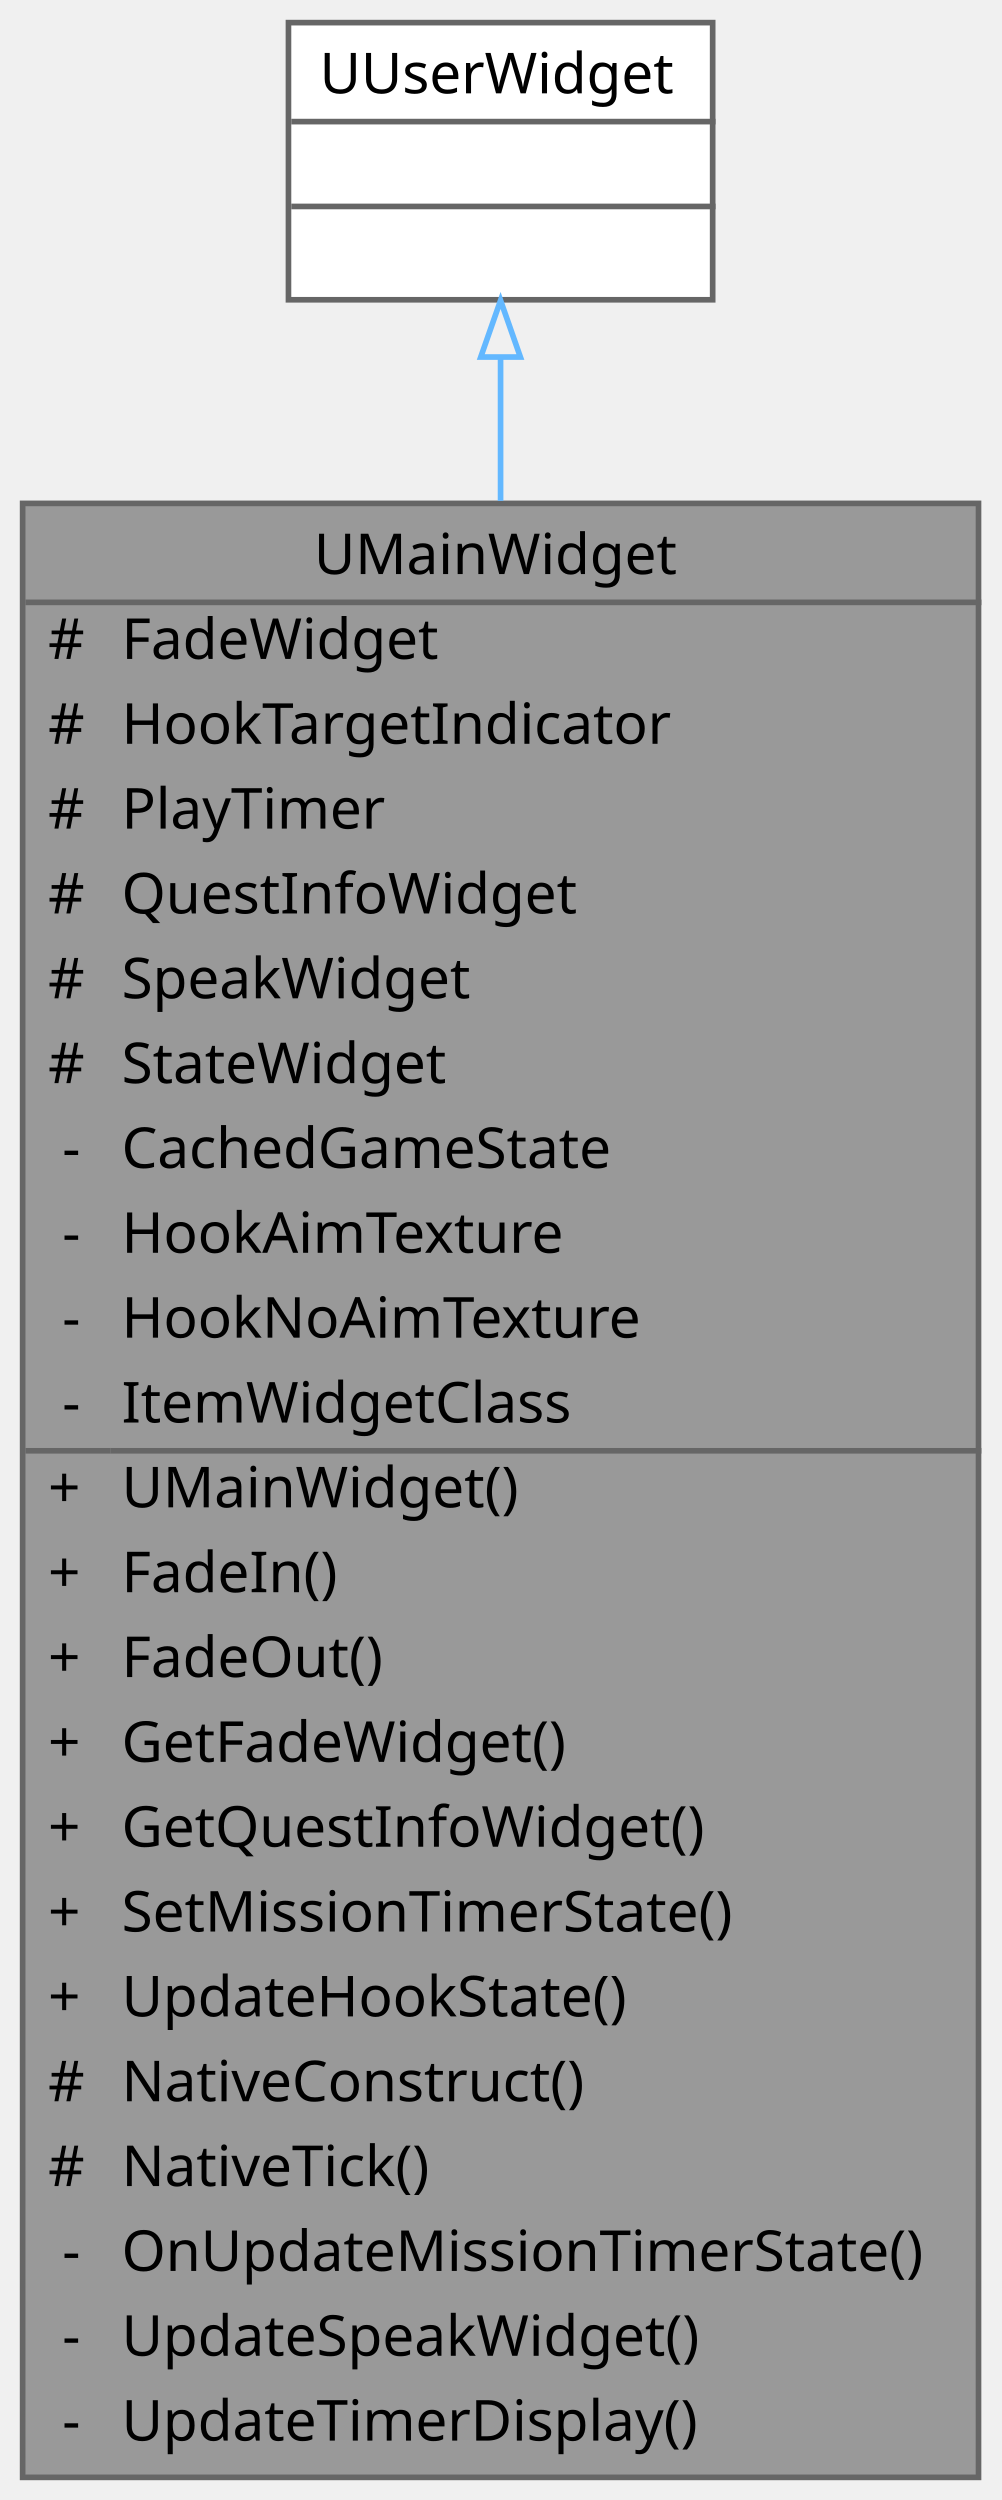
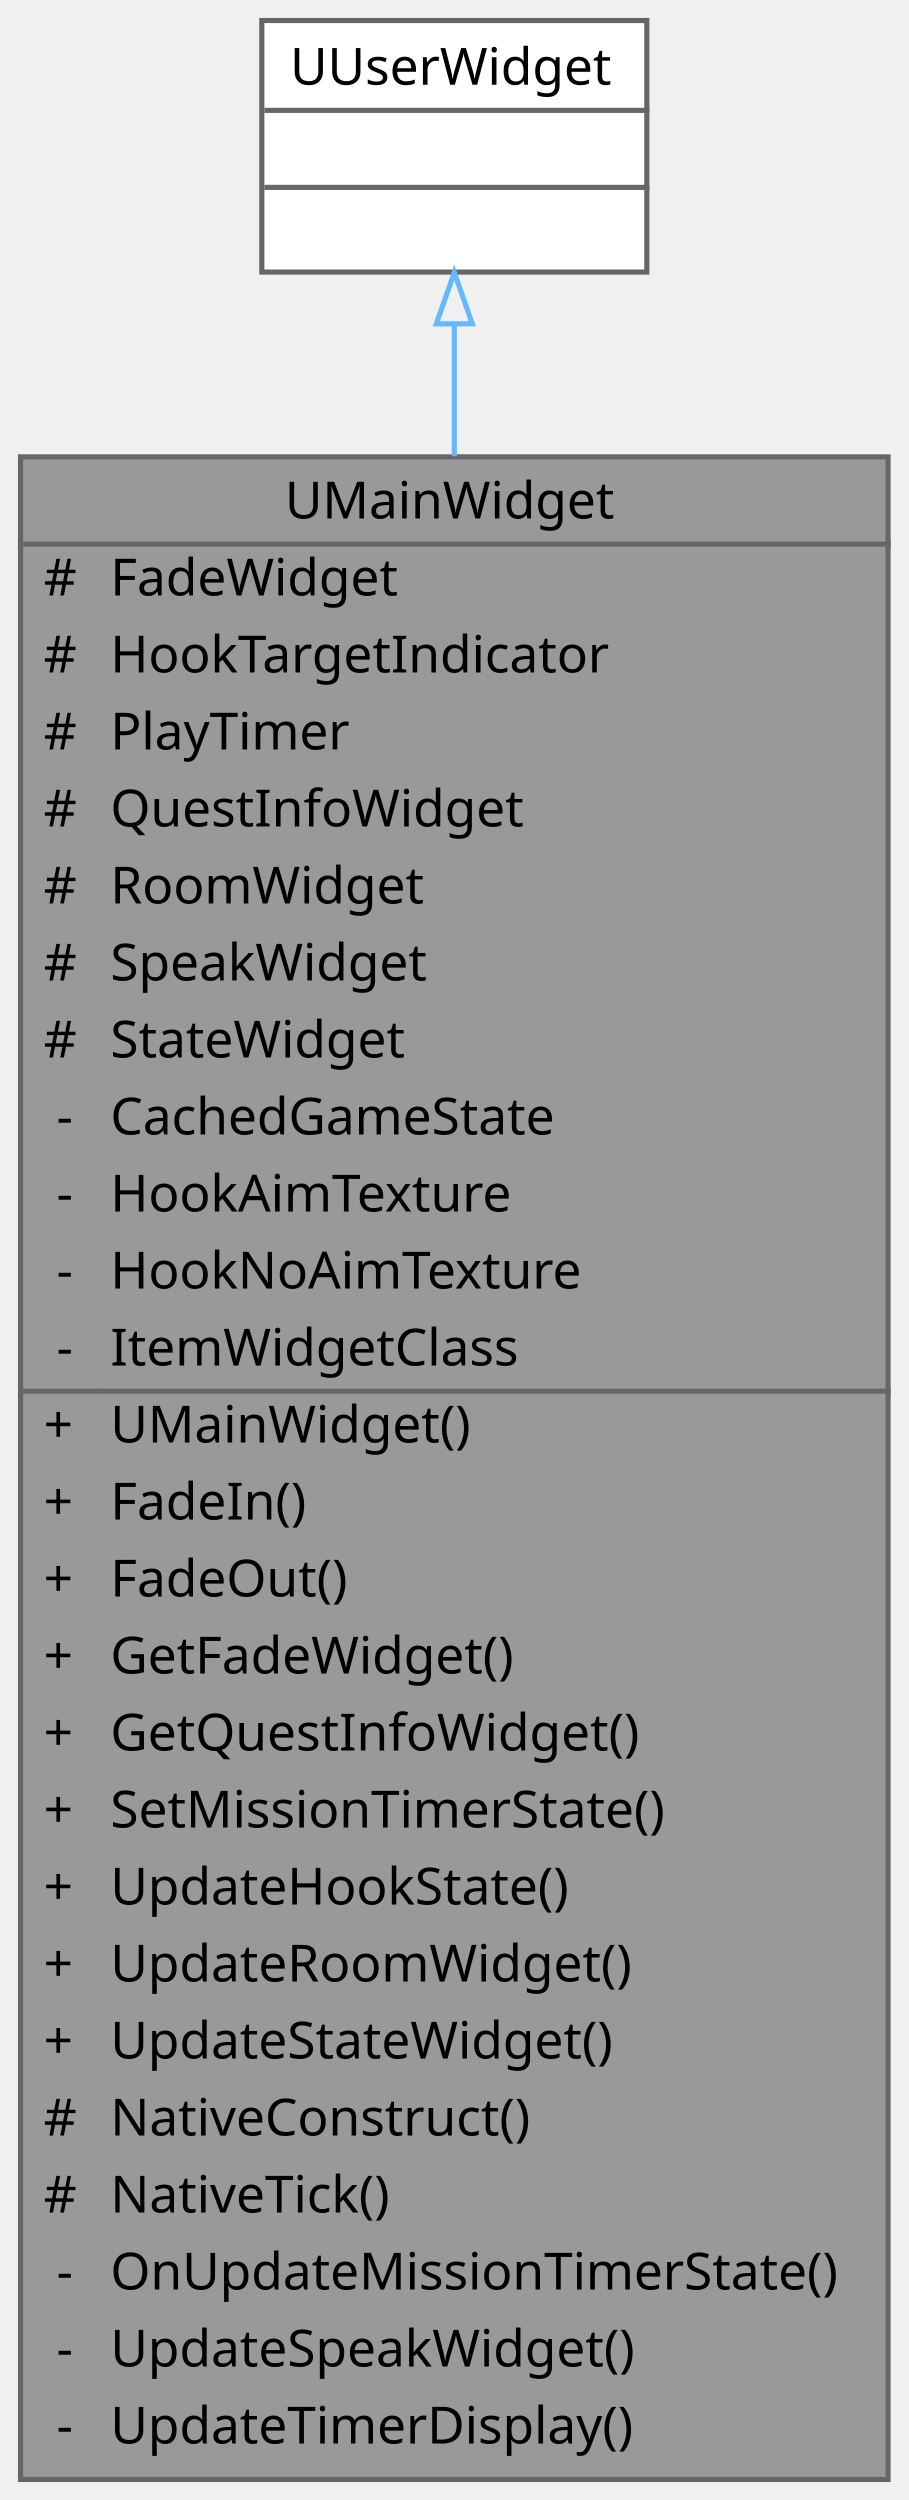
- <svg xmlns="http://www.w3.org/2000/svg" xmlns:xlink="http://www.w3.org/1999/xlink" width="177pt" height="442pt" viewBox="0.00 0.00 177.00 442.00">
-   <g id="graph0" class="graph" transform="scale(1 1) rotate(0) translate(4 438)">
+ <svg xmlns="http://www.w3.org/2000/svg" xmlns:xlink="http://www.w3.org/1999/xlink" width="177pt" height="487pt" viewBox="0.00 0.00 177.00 487.00">
+   <g id="graph0" class="graph" transform="scale(1 1) rotate(0) translate(4 483)">
    <g id="Node000001" class="node">
      <g id="a_Node000001">
        <a xlink:title="메인 UI 위젯">
-           <polygon fill="#999999" stroke="transparent" points="169,-349 0,-349 0,0 169,0 169,-349" />
-           <text text-anchor="start" x="51.5" y="-336.5" font-family="Malgun Gothic" font-size="10.00">UMainWidget</text>
-           <text text-anchor="start" x="4.5" y="-321.5" font-family="Malgun Gothic" font-size="10.00">#</text>
-           <text text-anchor="start" x="17.5" y="-321.5" font-family="Malgun Gothic" font-size="10.00">FadeWidget</text>
-           <text text-anchor="start" x="4.5" y="-306.5" font-family="Malgun Gothic" font-size="10.00">#</text>
-           <text text-anchor="start" x="17.5" y="-306.5" font-family="Malgun Gothic" font-size="10.00">HookTargetIndicator</text>
-           <text text-anchor="start" x="4.5" y="-291.5" font-family="Malgun Gothic" font-size="10.00">#</text>
-           <text text-anchor="start" x="17.5" y="-291.5" font-family="Malgun Gothic" font-size="10.00">PlayTimer</text>
-           <text text-anchor="start" x="4.5" y="-276.5" font-family="Malgun Gothic" font-size="10.00">#</text>
-           <text text-anchor="start" x="17.5" y="-276.5" font-family="Malgun Gothic" font-size="10.00">QuestInfoWidget</text>
-           <text text-anchor="start" x="4.5" y="-261.5" font-family="Malgun Gothic" font-size="10.00">#</text>
-           <text text-anchor="start" x="17.5" y="-261.5" font-family="Malgun Gothic" font-size="10.00">SpeakWidget</text>
-           <text text-anchor="start" x="4.5" y="-246.5" font-family="Malgun Gothic" font-size="10.00">#</text>
-           <text text-anchor="start" x="17.5" y="-246.5" font-family="Malgun Gothic" font-size="10.00">StateWidget</text>
-           <text text-anchor="start" x="7" y="-231.5" font-family="Malgun Gothic" font-size="10.00">-</text>
-           <text text-anchor="start" x="17.5" y="-231.5" font-family="Malgun Gothic" font-size="10.00">CachedGameState</text>
-           <text text-anchor="start" x="7" y="-216.5" font-family="Malgun Gothic" font-size="10.00">-</text>
-           <text text-anchor="start" x="17.5" y="-216.5" font-family="Malgun Gothic" font-size="10.00">HookAimTexture</text>
-           <text text-anchor="start" x="7" y="-201.5" font-family="Malgun Gothic" font-size="10.00">-</text>
-           <text text-anchor="start" x="17.5" y="-201.5" font-family="Malgun Gothic" font-size="10.00">HookNoAimTexture</text>
-           <text text-anchor="start" x="7" y="-186.5" font-family="Malgun Gothic" font-size="10.00">-</text>
-           <text text-anchor="start" x="17.5" y="-186.5" font-family="Malgun Gothic" font-size="10.00">ItemWidgetClass</text>
-           <text text-anchor="start" x="4.5" y="-171.5" font-family="Malgun Gothic" font-size="10.00">+</text>
-           <text text-anchor="start" x="17.5" y="-171.5" font-family="Malgun Gothic" font-size="10.00">UMainWidget()</text>
-           <text text-anchor="start" x="4.5" y="-156.5" font-family="Malgun Gothic" font-size="10.00">+</text>
-           <text text-anchor="start" x="17.5" y="-156.5" font-family="Malgun Gothic" font-size="10.00">FadeIn()</text>
-           <text text-anchor="start" x="4.5" y="-141.5" font-family="Malgun Gothic" font-size="10.00">+</text>
-           <text text-anchor="start" x="17.5" y="-141.5" font-family="Malgun Gothic" font-size="10.00">FadeOut()</text>
-           <text text-anchor="start" x="4.5" y="-126.5" font-family="Malgun Gothic" font-size="10.00">+</text>
-           <text text-anchor="start" x="17.5" y="-126.5" font-family="Malgun Gothic" font-size="10.00">GetFadeWidget()</text>
-           <text text-anchor="start" x="4.5" y="-111.5" font-family="Malgun Gothic" font-size="10.00">+</text>
-           <text text-anchor="start" x="17.5" y="-111.5" font-family="Malgun Gothic" font-size="10.00">GetQuestInfoWidget()</text>
-           <text text-anchor="start" x="4.5" y="-96.5" font-family="Malgun Gothic" font-size="10.00">+</text>
-           <text text-anchor="start" x="17.5" y="-96.5" font-family="Malgun Gothic" font-size="10.00">SetMissionTimerState()</text>
-           <text text-anchor="start" x="4.5" y="-81.5" font-family="Malgun Gothic" font-size="10.00">+</text>
-           <text text-anchor="start" x="17.5" y="-81.5" font-family="Malgun Gothic" font-size="10.00">UpdateHookState()</text>
-           <text text-anchor="start" x="4.5" y="-66.5" font-family="Malgun Gothic" font-size="10.00">#</text>
-           <text text-anchor="start" x="17.5" y="-66.5" font-family="Malgun Gothic" font-size="10.00">NativeConstruct()</text>
-           <text text-anchor="start" x="4.5" y="-51.5" font-family="Malgun Gothic" font-size="10.00">#</text>
-           <text text-anchor="start" x="17.5" y="-51.5" font-family="Malgun Gothic" font-size="10.00">NativeTick()</text>
-           <text text-anchor="start" x="7" y="-36.5" font-family="Malgun Gothic" font-size="10.00">-</text>
-           <text text-anchor="start" x="17.5" y="-36.5" font-family="Malgun Gothic" font-size="10.00">OnUpdateMissionTimerState()</text>
-           <text text-anchor="start" x="7" y="-21.5" font-family="Malgun Gothic" font-size="10.00">-</text>
-           <text text-anchor="start" x="17.5" y="-21.5" font-family="Malgun Gothic" font-size="10.00">UpdateSpeakWidget()</text>
-           <text text-anchor="start" x="7" y="-6.5" font-family="Malgun Gothic" font-size="10.00">-</text>
-           <text text-anchor="start" x="17.5" y="-6.5" font-family="Malgun Gothic" font-size="10.00">UpdateTimerDisplay()</text>
-           <polygon fill="#666666" stroke="#666666" points="0.5,-331.5 0.5,-331.5 169.5,-331.5 169.5,-331.5 0.5,-331.5" />
-           <polygon fill="#666666" stroke="#666666" points="0.5,-181.5 0.5,-181.5 15.5,-181.5 15.5,-181.5 0.5,-181.5" />
-           <polygon fill="#666666" stroke="#666666" points="15.5,-181.5 15.5,-181.5 169.5,-181.5 169.5,-181.5 15.5,-181.5" />
-           <polygon fill="none" stroke="#666666" points="0,0 0,-349 169,-349 169,0 0,0" />
+           <polygon fill="#999999" stroke="transparent" points="169,-394 0,-394 0,0 169,0 169,-394" />
+           <text text-anchor="start" x="51.5" y="-382" font-family="Malgun Gothic" font-size="10.00">UMainWidget</text>
+           <text text-anchor="start" x="4.5" y="-367" font-family="Malgun Gothic" font-size="10.00">#</text>
+           <text text-anchor="start" x="17.5" y="-367" font-family="Malgun Gothic" font-size="10.00">FadeWidget</text>
+           <text text-anchor="start" x="4.5" y="-352" font-family="Malgun Gothic" font-size="10.00">#</text>
+           <text text-anchor="start" x="17.5" y="-352" font-family="Malgun Gothic" font-size="10.00">HookTargetIndicator</text>
+           <text text-anchor="start" x="4.5" y="-337" font-family="Malgun Gothic" font-size="10.00">#</text>
+           <text text-anchor="start" x="17.5" y="-337" font-family="Malgun Gothic" font-size="10.00">PlayTimer</text>
+           <text text-anchor="start" x="4.5" y="-322" font-family="Malgun Gothic" font-size="10.00">#</text>
+           <text text-anchor="start" x="17.5" y="-322" font-family="Malgun Gothic" font-size="10.00">QuestInfoWidget</text>
+           <text text-anchor="start" x="4.5" y="-307" font-family="Malgun Gothic" font-size="10.00">#</text>
+           <text text-anchor="start" x="17.5" y="-307" font-family="Malgun Gothic" font-size="10.00">RoomWidget</text>
+           <text text-anchor="start" x="4.5" y="-292" font-family="Malgun Gothic" font-size="10.00">#</text>
+           <text text-anchor="start" x="17.5" y="-292" font-family="Malgun Gothic" font-size="10.00">SpeakWidget</text>
+           <text text-anchor="start" x="4.5" y="-277" font-family="Malgun Gothic" font-size="10.00">#</text>
+           <text text-anchor="start" x="17.5" y="-277" font-family="Malgun Gothic" font-size="10.00">StateWidget</text>
+           <text text-anchor="start" x="7" y="-262" font-family="Malgun Gothic" font-size="10.00">-</text>
+           <text text-anchor="start" x="17.5" y="-262" font-family="Malgun Gothic" font-size="10.00">CachedGameState</text>
+           <text text-anchor="start" x="7" y="-247" font-family="Malgun Gothic" font-size="10.00">-</text>
+           <text text-anchor="start" x="17.5" y="-247" font-family="Malgun Gothic" font-size="10.00">HookAimTexture</text>
+           <text text-anchor="start" x="7" y="-232" font-family="Malgun Gothic" font-size="10.00">-</text>
+           <text text-anchor="start" x="17.5" y="-232" font-family="Malgun Gothic" font-size="10.00">HookNoAimTexture</text>
+           <text text-anchor="start" x="7" y="-217" font-family="Malgun Gothic" font-size="10.00">-</text>
+           <text text-anchor="start" x="17.5" y="-217" font-family="Malgun Gothic" font-size="10.00">ItemWidgetClass</text>
+           <text text-anchor="start" x="4.5" y="-202" font-family="Malgun Gothic" font-size="10.00">+</text>
+           <text text-anchor="start" x="17.5" y="-202" font-family="Malgun Gothic" font-size="10.00">UMainWidget()</text>
+           <text text-anchor="start" x="4.5" y="-187" font-family="Malgun Gothic" font-size="10.00">+</text>
+           <text text-anchor="start" x="17.5" y="-187" font-family="Malgun Gothic" font-size="10.00">FadeIn()</text>
+           <text text-anchor="start" x="4.5" y="-172" font-family="Malgun Gothic" font-size="10.00">+</text>
+           <text text-anchor="start" x="17.5" y="-172" font-family="Malgun Gothic" font-size="10.00">FadeOut()</text>
+           <text text-anchor="start" x="4.5" y="-157" font-family="Malgun Gothic" font-size="10.00">+</text>
+           <text text-anchor="start" x="17.5" y="-157" font-family="Malgun Gothic" font-size="10.00">GetFadeWidget()</text>
+           <text text-anchor="start" x="4.5" y="-142" font-family="Malgun Gothic" font-size="10.00">+</text>
+           <text text-anchor="start" x="17.5" y="-142" font-family="Malgun Gothic" font-size="10.00">GetQuestInfoWidget()</text>
+           <text text-anchor="start" x="4.5" y="-127" font-family="Malgun Gothic" font-size="10.00">+</text>
+           <text text-anchor="start" x="17.5" y="-127" font-family="Malgun Gothic" font-size="10.00">SetMissionTimerState()</text>
+           <text text-anchor="start" x="4.5" y="-112" font-family="Malgun Gothic" font-size="10.00">+</text>
+           <text text-anchor="start" x="17.5" y="-112" font-family="Malgun Gothic" font-size="10.00">UpdateHookState()</text>
+           <text text-anchor="start" x="4.5" y="-97" font-family="Malgun Gothic" font-size="10.00">+</text>
+           <text text-anchor="start" x="17.5" y="-97" font-family="Malgun Gothic" font-size="10.00">UpdateRoomWidget()</text>
+           <text text-anchor="start" x="4.5" y="-82" font-family="Malgun Gothic" font-size="10.00">+</text>
+           <text text-anchor="start" x="17.5" y="-82" font-family="Malgun Gothic" font-size="10.00">UpdateStateWidget()</text>
+           <text text-anchor="start" x="4.5" y="-67" font-family="Malgun Gothic" font-size="10.00">#</text>
+           <text text-anchor="start" x="17.5" y="-67" font-family="Malgun Gothic" font-size="10.00">NativeConstruct()</text>
+           <text text-anchor="start" x="4.5" y="-52" font-family="Malgun Gothic" font-size="10.00">#</text>
+           <text text-anchor="start" x="17.5" y="-52" font-family="Malgun Gothic" font-size="10.00">NativeTick()</text>
+           <text text-anchor="start" x="7" y="-37" font-family="Malgun Gothic" font-size="10.00">-</text>
+           <text text-anchor="start" x="17.5" y="-37" font-family="Malgun Gothic" font-size="10.00">OnUpdateMissionTimerState()</text>
+           <text text-anchor="start" x="7" y="-22" font-family="Malgun Gothic" font-size="10.00">-</text>
+           <text text-anchor="start" x="17.5" y="-22" font-family="Malgun Gothic" font-size="10.00">UpdateSpeakWidget()</text>
+           <text text-anchor="start" x="7" y="-7" font-family="Malgun Gothic" font-size="10.00">-</text>
+           <text text-anchor="start" x="17.5" y="-7" font-family="Malgun Gothic" font-size="10.00">UpdateTimerDisplay()</text>
+           <polygon fill="#666666" stroke="#666666" points="0.5,-377 0.5,-377 169.5,-377 169.5,-377 0.5,-377" />
+           <polygon fill="#666666" stroke="#666666" points="0.5,-212 0.5,-212 15.5,-212 15.5,-212 0.5,-212" />
+           <polygon fill="#666666" stroke="#666666" points="15.5,-212 15.5,-212 169.5,-212 169.5,-212 15.5,-212" />
+           <polygon fill="none" stroke="#666666" points="0,0 0,-394 169,-394 169,0 0,0" />
        </a>
      </g>
    </g>
    <g id="Node000002" class="node">
      <g id="a_Node000002">
        <a xlink:title=" ">
-           <polygon fill="white" stroke="transparent" points="122,-434 47,-434 47,-385 122,-385 122,-434" />
-           <text text-anchor="start" x="52.5" y="-421.5" font-family="Malgun Gothic" font-size="10.00">UUserWidget</text>
-           <text text-anchor="start" x="83" y="-406.5" font-family="Malgun Gothic" font-size="10.00"> </text>
-           <text text-anchor="start" x="83" y="-391.5" font-family="Malgun Gothic" font-size="10.00"> </text>
-           <polygon fill="#666666" stroke="#666666" points="47.5,-416.5 47.5,-416.5 122.5,-416.5 122.5,-416.5 47.5,-416.5" />
-           <polygon fill="#666666" stroke="#666666" points="47.5,-401.5 47.5,-401.5 122.5,-401.5 122.5,-401.5 47.5,-401.5" />
-           <polygon fill="none" stroke="#666666" points="47,-385 47,-434 122,-434 122,-385 47,-385" />
+           <polygon fill="white" stroke="transparent" points="122,-479 47,-479 47,-430 122,-430 122,-479" />
+           <text text-anchor="start" x="52.5" y="-466.5" font-family="Malgun Gothic" font-size="10.00">UUserWidget</text>
+           <text text-anchor="start" x="83" y="-451.5" font-family="Malgun Gothic" font-size="10.00"> </text>
+           <text text-anchor="start" x="83" y="-436.5" font-family="Malgun Gothic" font-size="10.00"> </text>
+           <polygon fill="#666666" stroke="#666666" points="47.5,-461.5 47.5,-461.5 122.5,-461.5 122.5,-461.5 47.5,-461.5" />
+           <polygon fill="#666666" stroke="#666666" points="47.5,-446.5 47.5,-446.5 122.5,-446.5 122.5,-446.5 47.5,-446.5" />
+           <polygon fill="none" stroke="#666666" points="47,-430 47,-479 122,-479 122,-430 47,-430" />
        </a>
      </g>
    </g>
    <g id="edge1_Node000001_Node000002" class="edge">
      <g id="a_edge1_Node000001_Node000002">
        <a xlink:title=" ">
-           <path fill="none" stroke="#63b8ff" d="M84.5,-374.82C84.5,-367.22 84.5,-358.65 84.5,-349.45" />
-           <polygon fill="none" stroke="#63b8ff" points="81,-374.88 84.5,-384.88 88,-374.88 81,-374.88" />
+           <path fill="none" stroke="#63b8ff" d="M84.5,-419.8C84.5,-412.15 84.5,-403.48 84.5,-394.12" />
+           <polygon fill="none" stroke="#63b8ff" points="81,-419.92 84.5,-429.92 88,-419.92 81,-419.92" />
        </a>
      </g>
    </g>
  </g>
</svg>
